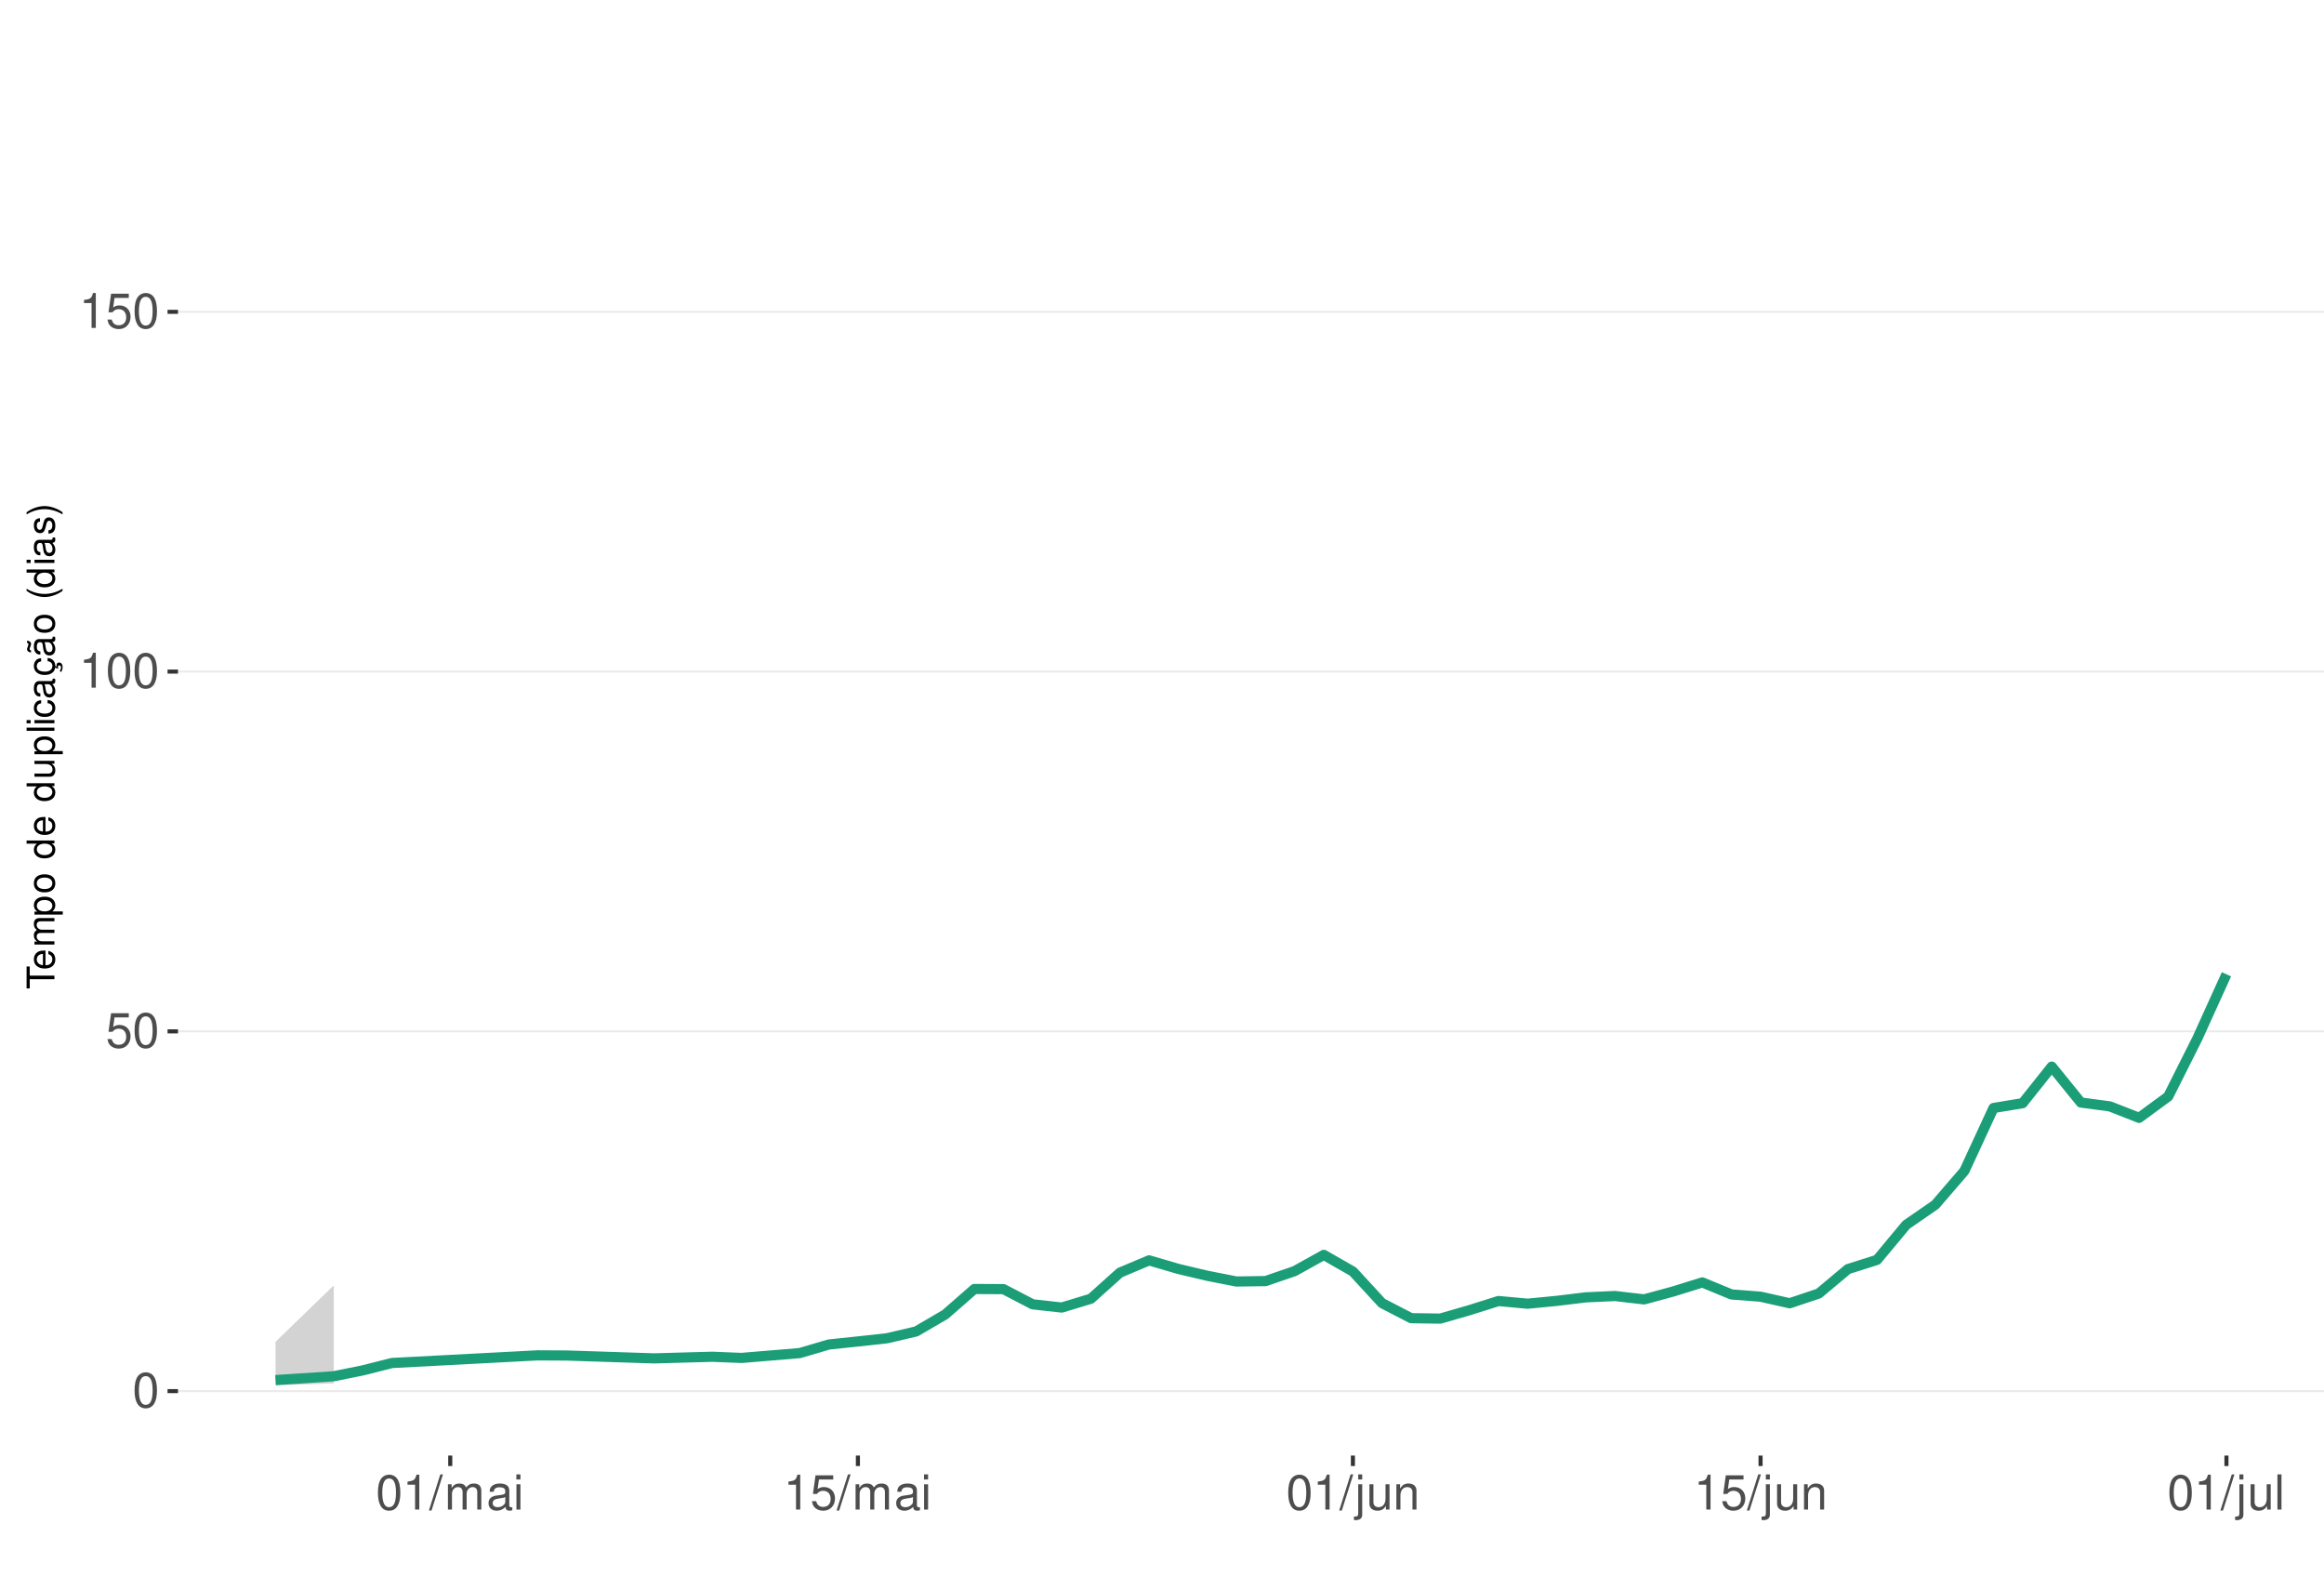
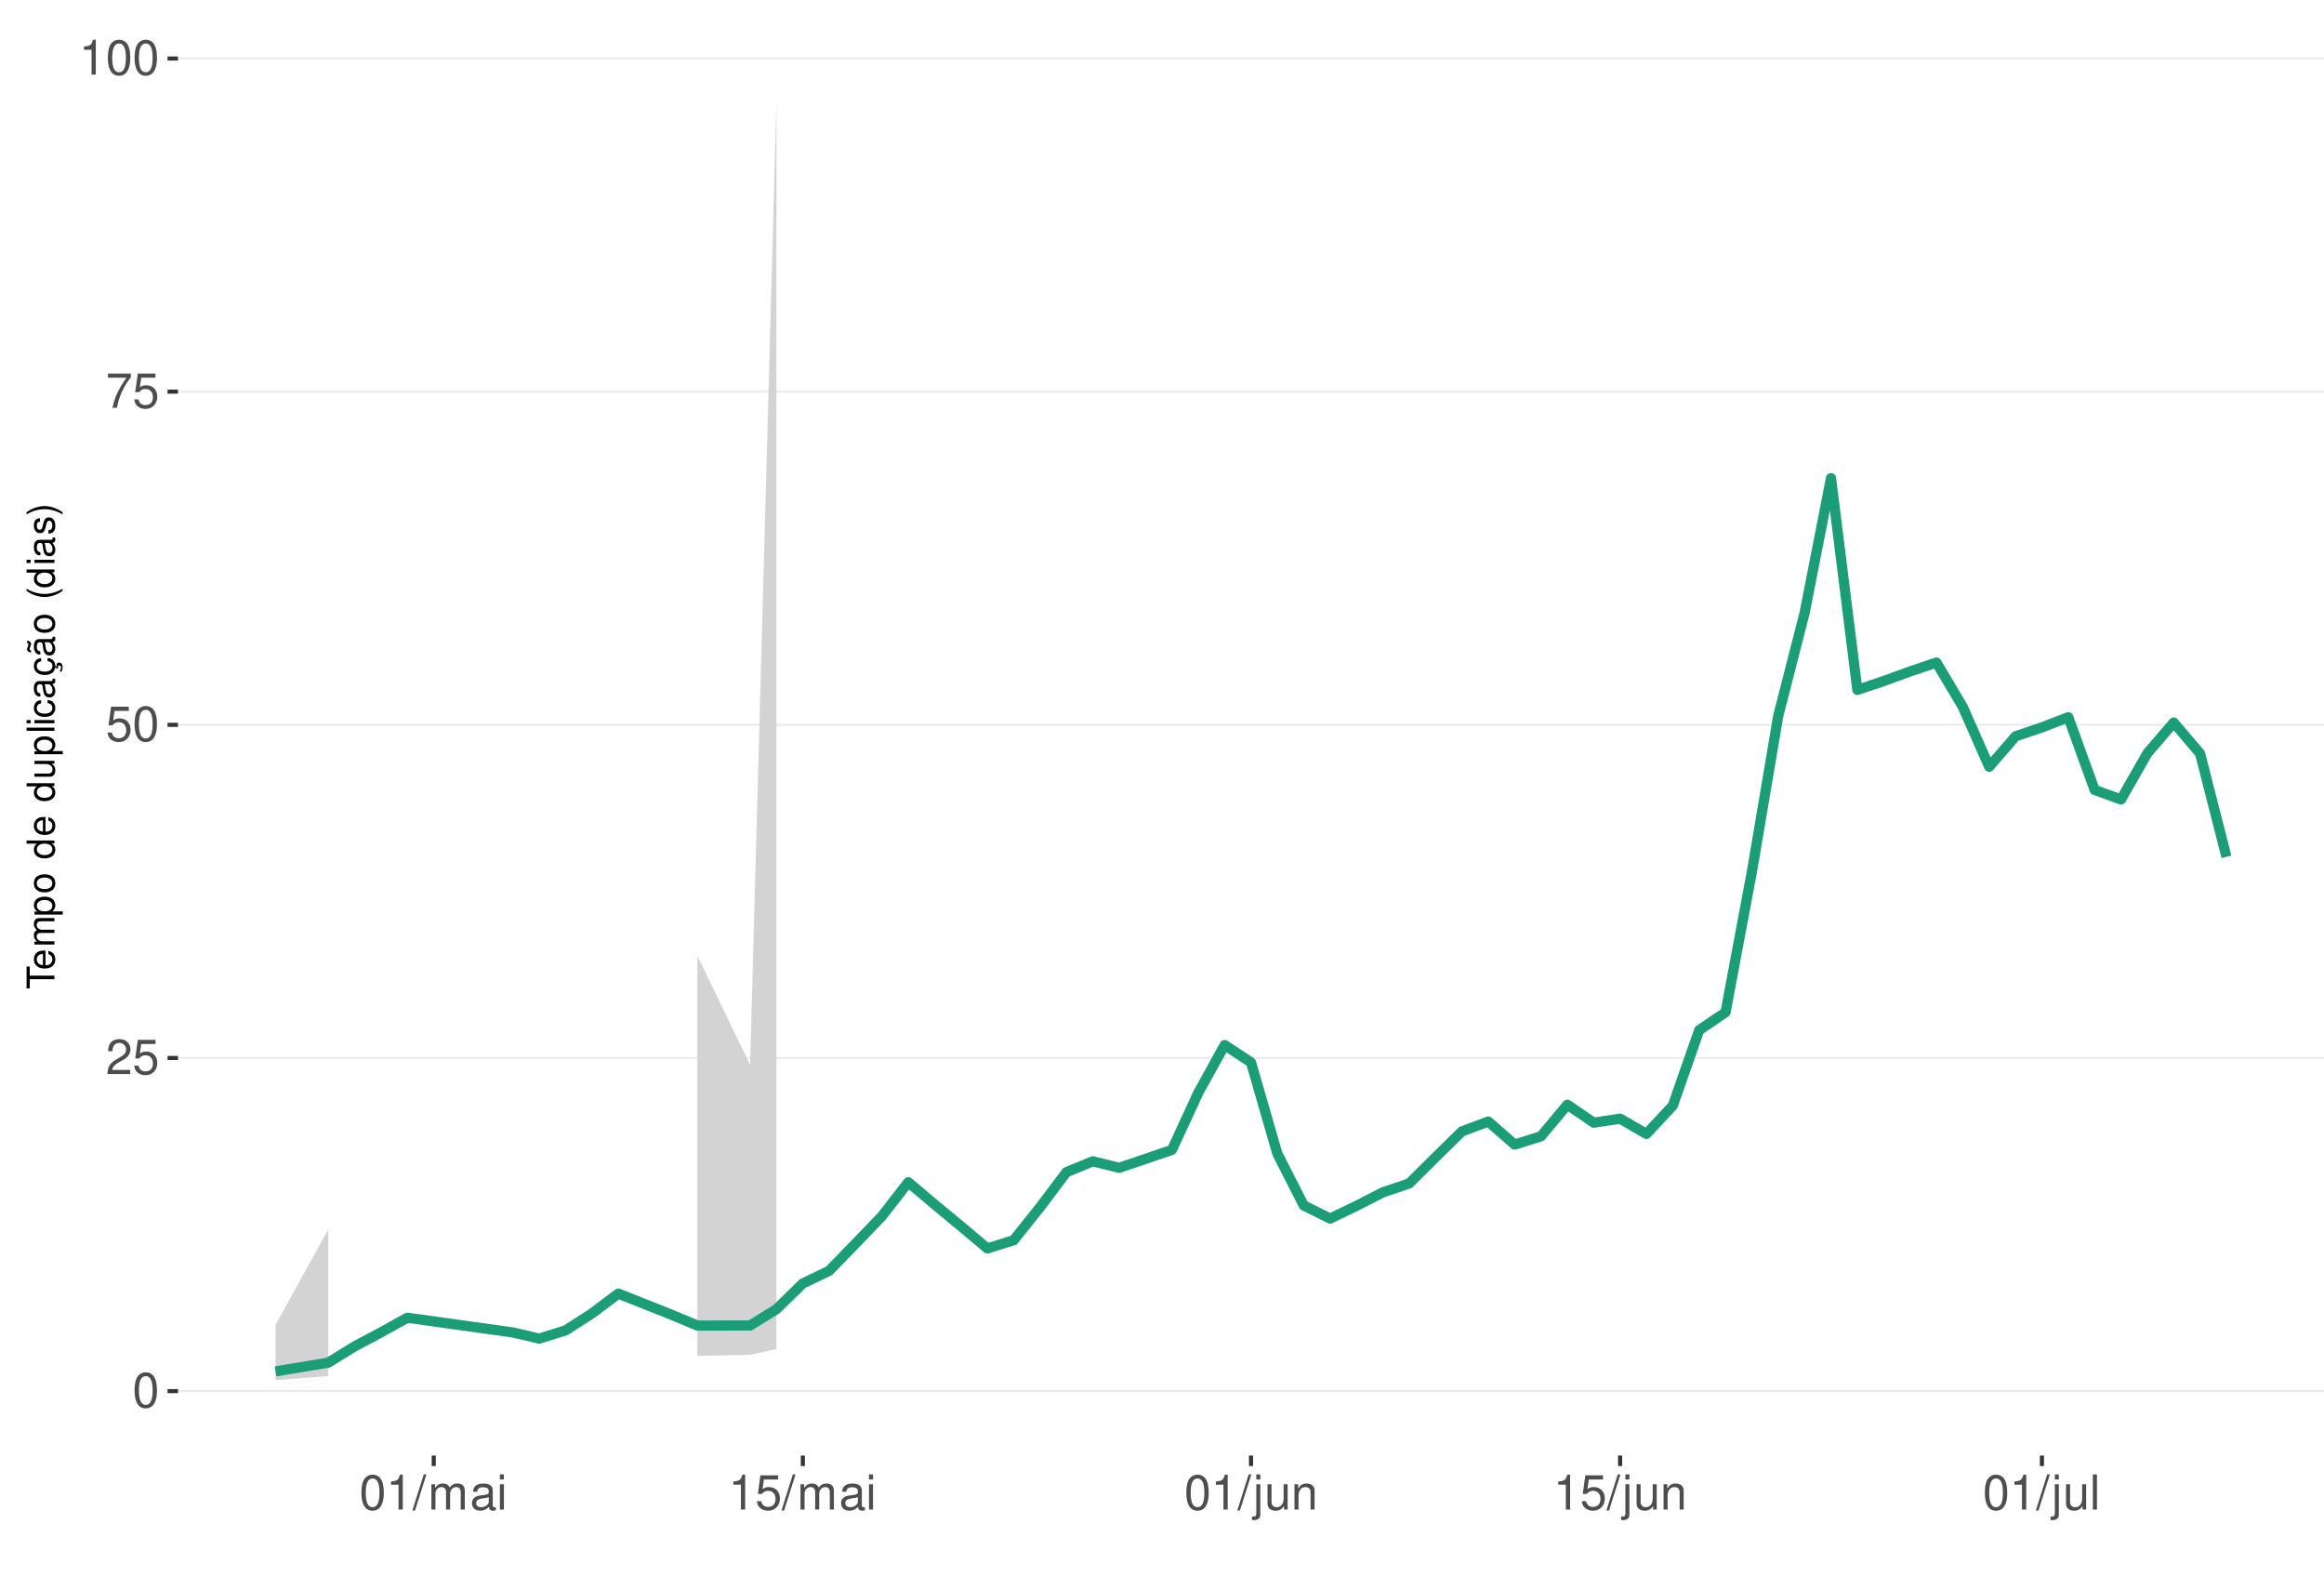
<svg xmlns="http://www.w3.org/2000/svg" xmlns:xlink="http://www.w3.org/1999/xlink" width="609pt" height="413pt" viewBox="0 0 609 413" version="1.1">
  <defs>
    <g>
      <symbol overflow="visible" id="glyph0-0">
        <path style="stroke:none;" d="" />
      </symbol>
      <symbol overflow="visible" id="glyph0-1">
        <path style="stroke:none;" d="M 3.484 -9.156 C 2.641 -9.156 1.891 -8.766 1.422 -8.156 C 0.828 -7.344 0.547 -6.125 0.547 -4.422 C 0.547 -1.344 1.562 0.297 3.484 0.297 C 5.375 0.297 6.422 -1.344 6.422 -4.359 C 6.422 -6.125 6.141 -7.312 5.547 -8.156 C 5.078 -8.781 4.328 -9.156 3.484 -9.156 Z M 3.484 -8.156 C 4.688 -8.156 5.281 -6.938 5.281 -4.453 C 5.281 -1.844 4.703 -0.625 3.453 -0.625 C 2.281 -0.625 1.688 -1.891 1.688 -4.422 C 1.688 -6.938 2.281 -8.156 3.484 -8.156 Z M 3.484 -8.156 " />
      </symbol>
      <symbol overflow="visible" id="glyph0-2">
+         <path style="stroke:none;" d="M 6.406 -1.094 L 1.688 -1.094 C 1.797 -1.859 2.203 -2.344 3.297 -3.016 L 4.562 -3.719 C 5.828 -4.422 6.469 -5.359 6.469 -6.484 C 6.469 -7.234 6.156 -7.953 5.625 -8.438 C 5.094 -8.922 4.438 -9.156 3.594 -9.156 C 2.453 -9.156 1.609 -8.75 1.109 -7.953 C 0.797 -7.484 0.656 -6.906 0.625 -5.984 L 1.75 -5.984 C 1.781 -6.609 1.859 -6.969 2.016 -7.281 C 2.297 -7.828 2.891 -8.172 3.562 -8.172 C 4.562 -8.172 5.328 -7.438 5.328 -6.453 C 5.328 -5.719 4.906 -5.094 4.109 -4.625 L 2.953 -3.953 C 1.078 -2.875 0.531 -2.016 0.438 -0.016 L 6.406 -0.016 Z M 6.406 -1.094 " />
+       </symbol>
+       <symbol overflow="visible" id="glyph0-3">
        <path style="stroke:none;" d="M 6.031 -8.969 L 1.391 -8.969 L 0.719 -4.094 L 1.75 -4.094 C 2.266 -4.703 2.703 -4.922 3.406 -4.922 C 4.609 -4.922 5.359 -4.094 5.359 -2.766 C 5.359 -1.484 4.609 -0.703 3.391 -0.703 C 2.422 -0.703 1.828 -1.188 1.562 -2.203 L 0.438 -2.203 C 0.594 -1.469 0.719 -1.109 0.984 -0.781 C 1.5 -0.094 2.406 0.297 3.422 0.297 C 5.234 0.297 6.5 -1.031 6.5 -2.922 C 6.5 -4.703 5.312 -5.906 3.594 -5.906 C 2.969 -5.906 2.453 -5.75 1.938 -5.359 L 2.297 -7.875 L 6.031 -7.875 Z M 6.031 -8.969 " />
      </symbol>
-       <symbol overflow="visible" id="glyph0-3">
+       <symbol overflow="visible" id="glyph0-4">
+         <path style="stroke:none;" d="M 6.578 -8.969 L 0.578 -8.969 L 0.578 -7.875 L 5.422 -7.875 C 3.297 -4.828 2.422 -2.953 1.75 0 L 2.938 0 C 3.438 -2.875 4.562 -5.344 6.578 -8.031 Z M 6.578 -8.969 " />
+       </symbol>
+       <symbol overflow="visible" id="glyph0-5">
        <path style="stroke:none;" d="M 3.281 -6.516 L 3.281 0 L 4.391 0 L 4.391 -9.156 L 3.656 -9.156 C 3.266 -7.75 3.016 -7.562 1.297 -7.328 L 1.297 -6.516 Z M 3.281 -6.516 " />
      </symbol>
-       <symbol overflow="visible" id="glyph0-4">
+       <symbol overflow="visible" id="glyph0-6">
        <path style="stroke:none;" d="M 2.891 -9.219 L -0.094 0.25 L 0.594 0.25 L 3.594 -9.219 Z M 2.891 -9.219 " />
      </symbol>
-       <symbol overflow="visible" id="glyph0-5">
+       <symbol overflow="visible" id="glyph0-7">
        <path style="stroke:none;" d="M 0.891 -6.625 L 0.891 0 L 1.953 0 L 1.953 -4.156 C 1.953 -5.125 2.641 -5.891 3.5 -5.891 C 4.297 -5.891 4.734 -5.422 4.734 -4.562 L 4.734 0 L 5.797 0 L 5.797 -4.156 C 5.797 -5.125 6.5 -5.891 7.359 -5.891 C 8.125 -5.891 8.578 -5.406 8.578 -4.562 L 8.578 0 L 9.641 0 L 9.641 -4.969 C 9.641 -6.156 8.953 -6.828 7.719 -6.828 C 6.828 -6.828 6.297 -6.562 5.688 -5.812 C 5.297 -6.516 4.766 -6.828 3.891 -6.828 C 3.016 -6.828 2.422 -6.5 1.859 -5.688 L 1.859 -6.625 Z M 0.891 -6.625 " />
      </symbol>
-       <symbol overflow="visible" id="glyph0-6">
+       <symbol overflow="visible" id="glyph0-8">
        <path style="stroke:none;" d="M 6.766 -0.625 C 6.656 -0.594 6.609 -0.594 6.547 -0.594 C 6.172 -0.594 5.969 -0.781 5.969 -1.109 L 5.969 -5.016 C 5.969 -6.188 5.109 -6.828 3.484 -6.828 C 2.5 -6.828 1.734 -6.547 1.281 -6.047 C 0.969 -5.703 0.844 -5.328 0.828 -4.672 L 1.891 -4.672 C 1.969 -5.484 2.453 -5.844 3.438 -5.844 C 4.406 -5.844 4.922 -5.5 4.922 -4.859 L 4.922 -4.578 C 4.906 -4.125 4.688 -3.969 3.828 -3.844 C 2.328 -3.656 2.094 -3.609 1.703 -3.438 C 0.922 -3.109 0.531 -2.531 0.531 -1.672 C 0.531 -0.469 1.359 0.297 2.703 0.297 C 3.547 0.297 4.219 0 4.969 -0.688 C 5.031 0 5.359 0.297 6.047 0.297 C 6.281 0.297 6.422 0.266 6.766 0.172 Z M 4.922 -2.094 C 4.922 -1.734 4.828 -1.516 4.5 -1.234 C 4.078 -0.828 3.562 -0.625 2.938 -0.625 C 2.109 -0.625 1.625 -1.031 1.625 -1.703 C 1.625 -2.391 2.094 -2.75 3.234 -2.906 C 4.359 -3.062 4.562 -3.109 4.922 -3.281 Z M 4.922 -2.094 " />
      </symbol>
-       <symbol overflow="visible" id="glyph0-7">
+       <symbol overflow="visible" id="glyph0-9">
        <path style="stroke:none;" d="M 1.891 -6.625 L 0.844 -6.625 L 0.844 0 L 1.891 0 Z M 1.891 -9.219 L 0.828 -9.219 L 0.828 -7.891 L 1.891 -7.891 Z M 1.891 -9.219 " />
      </symbol>
-       <symbol overflow="visible" id="glyph0-8">
+       <symbol overflow="visible" id="glyph0-10">
        <path style="stroke:none;" d="M 0.891 -6.625 L 0.891 0.969 C 0.891 1.625 0.688 1.828 0.031 1.828 C -0.047 1.828 -0.094 1.828 -0.234 1.828 L -0.234 2.719 C -0.094 2.75 -0.031 2.766 0.125 2.766 C 1.312 2.766 1.938 2.297 1.938 1.375 L 1.938 -6.625 Z M 1.938 -9.219 L 0.891 -9.219 L 0.891 -7.891 L 1.938 -7.891 Z M 1.938 -9.219 " />
      </symbol>
-       <symbol overflow="visible" id="glyph0-9">
+       <symbol overflow="visible" id="glyph0-11">
        <path style="stroke:none;" d="M 6.094 0 L 6.094 -6.625 L 5.047 -6.625 L 5.047 -2.875 C 5.047 -1.516 4.344 -0.625 3.234 -0.625 C 2.406 -0.625 1.875 -1.141 1.875 -1.938 L 1.875 -6.625 L 0.828 -6.625 L 0.828 -1.516 C 0.828 -0.422 1.641 0.297 2.938 0.297 C 3.906 0.297 4.531 -0.047 5.156 -0.922 L 5.156 0 Z M 6.094 0 " />
      </symbol>
-       <symbol overflow="visible" id="glyph0-10">
+       <symbol overflow="visible" id="glyph0-12">
        <path style="stroke:none;" d="M 0.891 -6.625 L 0.891 0 L 1.953 0 L 1.953 -3.656 C 1.953 -5.016 2.656 -5.891 3.75 -5.891 C 4.578 -5.891 5.109 -5.391 5.109 -4.594 L 5.109 0 L 6.156 0 L 6.156 -5.016 C 6.156 -6.109 5.344 -6.828 4.062 -6.828 C 3.078 -6.828 2.438 -6.438 1.859 -5.516 L 1.859 -6.625 Z M 0.891 -6.625 " />
      </symbol>
-       <symbol overflow="visible" id="glyph0-11">
+       <symbol overflow="visible" id="glyph0-13">
        <path style="stroke:none;" d="M 1.922 -9.219 L 0.859 -9.219 L 0.859 0 L 1.922 0 Z M 1.922 -9.219 " />
      </symbol>
      <symbol overflow="visible" id="glyph1-0">
        <path style="stroke:none;" d="" />
      </symbol>
      <symbol overflow="visible" id="glyph1-1">
        <path style="stroke:none;" d="M -6.469 -3.547 L -6.469 -5.938 L -7.297 -5.938 L -7.297 -0.203 L -6.469 -0.203 L -6.469 -2.609 L 0 -2.609 L 0 -3.547 Z M -6.469 -3.547 " />
      </symbol>
      <symbol overflow="visible" id="glyph1-2">
        <path style="stroke:none;" d="M -2.344 -5.125 C -3.141 -5.125 -3.625 -5.062 -4.016 -4.922 C -4.875 -4.578 -5.391 -3.781 -5.391 -2.797 C -5.391 -1.344 -4.281 -0.406 -2.547 -0.406 C -0.812 -0.406 0.234 -1.297 0.234 -2.781 C 0.234 -3.984 -0.453 -4.812 -1.594 -5.016 L -1.594 -4.188 C -0.906 -3.953 -0.547 -3.484 -0.547 -2.812 C -0.547 -2.281 -0.781 -1.828 -1.219 -1.547 C -1.516 -1.344 -1.812 -1.281 -2.344 -1.266 Z M -3.016 -1.297 C -3.984 -1.359 -4.625 -1.953 -4.625 -2.797 C -4.625 -3.641 -3.953 -4.234 -3.016 -4.234 Z M -3.016 -1.297 " />
      </symbol>
      <symbol overflow="visible" id="glyph1-3">
        <path style="stroke:none;" d="M -5.234 -0.703 L 0 -0.703 L 0 -1.547 L -3.297 -1.547 C -4.047 -1.547 -4.656 -2.094 -4.656 -2.766 C -4.656 -3.391 -4.281 -3.734 -3.609 -3.734 L 0 -3.734 L 0 -4.578 L -3.297 -4.578 C -4.047 -4.578 -4.656 -5.125 -4.656 -5.812 C -4.656 -6.422 -4.266 -6.781 -3.609 -6.781 L 0 -6.781 L 0 -7.625 L -3.938 -7.625 C -4.875 -7.625 -5.391 -7.078 -5.391 -6.094 C -5.391 -5.406 -5.188 -4.984 -4.594 -4.484 C -5.156 -4.188 -5.391 -3.766 -5.391 -3.078 C -5.391 -2.375 -5.125 -1.906 -4.5 -1.469 L -5.234 -1.469 Z M -5.234 -0.703 " />
      </symbol>
      <symbol overflow="visible" id="glyph1-4">
        <path style="stroke:none;" d="M 2.188 -0.547 L 2.188 -1.375 L -0.547 -1.375 C -0.016 -1.812 0.234 -2.312 0.234 -2.984 C 0.234 -4.344 -0.859 -5.234 -2.531 -5.234 C -4.297 -5.234 -5.391 -4.375 -5.391 -2.984 C -5.391 -2.266 -5.062 -1.703 -4.453 -1.312 L -5.234 -1.312 L -5.234 -0.547 Z M -4.609 -2.844 C -4.609 -3.766 -3.797 -4.359 -2.547 -4.359 C -1.359 -4.359 -0.547 -3.75 -0.547 -2.844 C -0.547 -1.953 -1.344 -1.375 -2.578 -1.375 C -3.812 -1.375 -4.609 -1.953 -4.609 -2.844 Z M -4.609 -2.844 " />
      </symbol>
      <symbol overflow="visible" id="glyph1-5">
        <path style="stroke:none;" d="M -5.391 -2.719 C -5.391 -1.234 -4.344 -0.359 -2.578 -0.359 C -0.812 -0.359 0.234 -1.234 0.234 -2.734 C 0.234 -4.203 -0.812 -5.094 -2.547 -5.094 C -4.359 -5.094 -5.391 -4.234 -5.391 -2.719 Z M -4.625 -2.734 C -4.625 -3.672 -3.844 -4.234 -2.547 -4.234 C -1.312 -4.234 -0.547 -3.656 -0.547 -2.734 C -0.547 -1.797 -1.312 -1.234 -2.578 -1.234 C -3.844 -1.234 -4.625 -1.797 -4.625 -2.734 Z M -4.625 -2.734 " />
      </symbol>
      <symbol overflow="visible" id="glyph1-6">
        <path style="stroke:none;" d="" />
      </symbol>
      <symbol overflow="visible" id="glyph1-7">
        <path style="stroke:none;" d="M -7.297 -4.953 L -7.297 -4.125 L -4.578 -4.125 C -5.109 -3.766 -5.391 -3.203 -5.391 -2.516 C -5.391 -1.156 -4.297 -0.266 -2.625 -0.266 C -0.859 -0.266 0.234 -1.125 0.234 -2.547 C 0.234 -3.266 -0.047 -3.766 -0.688 -4.203 L 0 -4.203 L 0 -4.953 Z M -4.609 -2.656 C -4.609 -3.547 -3.812 -4.125 -2.562 -4.125 C -1.344 -4.125 -0.547 -3.547 -0.547 -2.656 C -0.547 -1.734 -1.359 -1.125 -2.578 -1.125 C -3.797 -1.125 -4.609 -1.734 -4.609 -2.656 Z M -4.609 -2.656 " />
      </symbol>
      <symbol overflow="visible" id="glyph1-8">
        <path style="stroke:none;" d="M 0 -4.812 L -5.234 -4.812 L -5.234 -3.984 L -2.266 -3.984 C -1.203 -3.984 -0.5 -3.438 -0.5 -2.562 C -0.5 -1.906 -0.906 -1.484 -1.531 -1.484 L -5.234 -1.484 L -5.234 -0.656 L -1.203 -0.656 C -0.328 -0.656 0.234 -1.297 0.234 -2.312 C 0.234 -3.094 -0.047 -3.578 -0.734 -4.062 L 0 -4.062 Z M 0 -4.812 " />
      </symbol>
      <symbol overflow="visible" id="glyph1-9">
        <path style="stroke:none;" d="M -7.297 -1.516 L -7.297 -0.688 L 0 -0.688 L 0 -1.516 Z M -7.297 -1.516 " />
      </symbol>
      <symbol overflow="visible" id="glyph1-10">
        <path style="stroke:none;" d="M -5.234 -1.5 L -5.234 -0.672 L 0 -0.672 L 0 -1.5 Z M -7.297 -1.5 L -7.297 -0.656 L -6.234 -0.656 L -6.234 -1.5 Z M -7.297 -1.5 " />
      </symbol>
      <symbol overflow="visible" id="glyph1-11">
        <path style="stroke:none;" d="M -3.484 -4.703 C -3.984 -4.672 -4.312 -4.562 -4.609 -4.359 C -5.094 -4 -5.391 -3.375 -5.391 -2.641 C -5.391 -1.219 -4.266 -0.312 -2.531 -0.312 C -0.844 -0.312 0.234 -1.203 0.234 -2.625 C 0.234 -3.875 -0.516 -4.672 -1.797 -4.766 L -1.797 -3.938 C -0.953 -3.797 -0.547 -3.359 -0.547 -2.656 C -0.547 -1.734 -1.297 -1.188 -2.531 -1.188 C -3.844 -1.188 -4.625 -1.719 -4.625 -2.625 C -4.625 -3.328 -4.203 -3.766 -3.484 -3.875 Z M -3.484 -4.703 " />
      </symbol>
      <symbol overflow="visible" id="glyph1-12">
        <path style="stroke:none;" d="M -0.484 -5.344 C -0.469 -5.266 -0.469 -5.219 -0.469 -5.172 C -0.469 -4.875 -0.625 -4.719 -0.875 -4.719 L -3.953 -4.719 C -4.891 -4.719 -5.391 -4.047 -5.391 -2.75 C -5.391 -1.984 -5.172 -1.375 -4.781 -1.016 C -4.516 -0.766 -4.203 -0.672 -3.688 -0.656 L -3.688 -1.484 C -4.328 -1.562 -4.625 -1.938 -4.625 -2.719 C -4.625 -3.484 -4.344 -3.891 -3.844 -3.891 L -3.625 -3.891 C -3.266 -3.875 -3.125 -3.703 -3.047 -3.016 C -2.891 -1.844 -2.844 -1.656 -2.719 -1.344 C -2.453 -0.734 -2 -0.422 -1.312 -0.422 C -0.375 -0.422 0.234 -1.078 0.234 -2.141 C 0.234 -2.797 0 -3.328 -0.547 -3.922 C 0 -3.984 0.234 -4.234 0.234 -4.781 C 0.234 -4.953 0.203 -5.062 0.141 -5.344 Z M -1.656 -3.891 C -1.375 -3.891 -1.203 -3.812 -0.969 -3.562 C -0.656 -3.219 -0.5 -2.812 -0.5 -2.312 C -0.5 -1.672 -0.812 -1.297 -1.344 -1.297 C -1.891 -1.297 -2.172 -1.656 -2.297 -2.547 C -2.422 -3.438 -2.453 -3.609 -2.594 -3.891 Z M -1.656 -3.891 " />
      </symbol>
      <symbol overflow="visible" id="glyph1-13">
        <path style="stroke:none;" d="M 0.234 -2.641 C 0.234 -3.875 -0.547 -4.703 -1.797 -4.766 L -1.797 -3.938 C -0.953 -3.797 -0.531 -3.359 -0.531 -2.656 C -0.531 -1.734 -1.281 -1.188 -2.516 -1.188 C -3.844 -1.188 -4.625 -1.719 -4.625 -2.625 C -4.625 -3.328 -4.203 -3.766 -3.484 -3.875 L -3.484 -4.703 C -3.984 -4.672 -4.312 -4.562 -4.609 -4.359 C -5.094 -4 -5.391 -3.375 -5.391 -2.641 C -5.391 -1.219 -4.266 -0.312 -2.531 -0.312 C -1.469 -0.312 -0.625 -0.672 -0.156 -1.312 C 0.047 -1.594 0.125 -1.812 0.203 -2.25 L 0.922 -1.938 L 0.984 -2.062 C 0.938 -2.188 0.906 -2.25 0.906 -2.375 C 0.906 -2.656 1.047 -2.828 1.281 -2.828 C 1.547 -2.828 1.734 -2.594 1.734 -2.297 C 1.734 -2.031 1.672 -1.844 1.438 -1.406 L 1.406 -1.312 L 1.812 -1.094 C 2.078 -1.75 2.141 -1.953 2.141 -2.344 C 2.141 -3.109 1.781 -3.578 1.203 -3.578 C 0.781 -3.578 0.547 -3.297 0.547 -2.797 C 0.547 -2.703 0.547 -2.641 0.562 -2.516 Z M 0.234 -2.641 " />
      </symbol>
      <symbol overflow="visible" id="glyph1-14">
        <path style="stroke:none;" d="M -0.484 -5.344 C -0.469 -5.266 -0.469 -5.219 -0.469 -5.172 C -0.469 -4.875 -0.625 -4.719 -0.875 -4.719 L -3.953 -4.719 C -4.891 -4.719 -5.391 -4.047 -5.391 -2.75 C -5.391 -1.984 -5.172 -1.375 -4.781 -1.016 C -4.516 -0.766 -4.203 -0.672 -3.688 -0.656 L -3.688 -1.484 C -4.328 -1.562 -4.625 -1.938 -4.625 -2.719 C -4.625 -3.484 -4.344 -3.891 -3.844 -3.891 L -3.625 -3.891 C -3.266 -3.875 -3.125 -3.703 -3.047 -3.016 C -2.891 -1.844 -2.844 -1.656 -2.719 -1.344 C -2.453 -0.734 -2 -0.422 -1.312 -0.422 C -0.375 -0.422 0.234 -1.078 0.234 -2.141 C 0.234 -2.797 0 -3.328 -0.547 -3.922 C 0 -3.984 0.234 -4.234 0.234 -4.781 C 0.234 -4.953 0.203 -5.062 0.141 -5.344 Z M -1.656 -3.891 C -1.375 -3.891 -1.203 -3.812 -0.969 -3.562 C -0.656 -3.219 -0.5 -2.812 -0.5 -2.312 C -0.5 -1.672 -0.812 -1.297 -1.344 -1.297 C -1.891 -1.297 -2.172 -1.656 -2.297 -2.547 C -2.422 -3.438 -2.453 -3.609 -2.594 -3.891 Z M -7.172 -3.75 C -6.922 -3.672 -6.812 -3.547 -6.812 -3.375 C -6.812 -3.25 -6.875 -2.984 -6.984 -2.734 C -7.156 -2.312 -7.172 -2.25 -7.172 -2.047 C -7.172 -1.594 -6.797 -1.297 -6.141 -1.188 L -6.141 -1.766 C -6.375 -1.812 -6.5 -1.938 -6.5 -2.094 C -6.5 -2.203 -6.469 -2.344 -6.375 -2.578 C -6.156 -3.156 -6.125 -3.234 -6.125 -3.438 C -6.125 -3.922 -6.484 -4.219 -7.172 -4.312 Z M -7.172 -3.75 " />
      </symbol>
      <symbol overflow="visible" id="glyph1-15">
        <path style="stroke:none;" d="M -7.297 -2.359 C -5.984 -1.359 -4.156 -0.734 -2.594 -0.734 C -1.016 -0.734 0.812 -1.359 2.125 -2.359 L 2.125 -2.906 C 0.688 -2.031 -0.984 -1.547 -2.594 -1.547 C -4.188 -1.547 -5.875 -2.031 -7.297 -2.906 Z M -7.297 -2.359 " />
      </symbol>
      <symbol overflow="visible" id="glyph1-16">
        <path style="stroke:none;" d="M -3.781 -4.375 C -4.812 -4.375 -5.391 -3.688 -5.391 -2.484 C -5.391 -1.266 -4.766 -0.469 -3.797 -0.469 C -2.969 -0.469 -2.578 -0.891 -2.281 -2.125 L -2.094 -2.906 C -1.953 -3.484 -1.734 -3.719 -1.375 -3.719 C -0.875 -3.719 -0.547 -3.234 -0.547 -2.5 C -0.547 -2.047 -0.672 -1.672 -0.891 -1.453 C -1.047 -1.328 -1.188 -1.266 -1.562 -1.219 L -1.562 -0.344 C -0.344 -0.375 0.234 -1.062 0.234 -2.438 C 0.234 -3.75 -0.422 -4.594 -1.438 -4.594 C -2.203 -4.594 -2.641 -4.156 -2.891 -3.109 L -3.078 -2.312 C -3.234 -1.625 -3.453 -1.344 -3.828 -1.344 C -4.312 -1.344 -4.625 -1.766 -4.625 -2.453 C -4.625 -3.125 -4.328 -3.484 -3.781 -3.5 Z M -3.781 -4.375 " />
      </symbol>
      <symbol overflow="visible" id="glyph1-17">
        <path style="stroke:none;" d="M 2.125 -0.938 C 0.812 -1.938 -1.016 -2.562 -2.578 -2.562 C -4.156 -2.562 -5.984 -1.938 -7.297 -0.938 L -7.297 -0.375 C -5.859 -1.266 -4.188 -1.75 -2.578 -1.75 C -0.984 -1.75 0.703 -1.266 2.125 -0.375 Z M 2.125 -0.938 " />
      </symbol>
    </g>
    <clipPath id="clip1">
      <path d="M 46.645 9.961 L 609 9.961 L 609 381.328 L 46.645 381.328 Z M 46.645 9.961 " />
    </clipPath>
    <clipPath id="clip2">
      <path d="M 46.645 364 L 609 364 L 609 365 L 46.645 365 Z M 46.645 364 " />
    </clipPath>
    <clipPath id="clip3">
-       <path d="M 46.645 269 L 609 269 L 609 271 L 46.645 271 Z M 46.645 269 " />
+       <path d="M 46.645 276 L 609 276 L 609 278 L 46.645 278 Z M 46.645 276 " />
    </clipPath>
    <clipPath id="clip4">
-       <path d="M 46.645 175 L 609 175 L 609 177 L 46.645 177 Z M 46.645 175 " />
+       <path d="M 46.645 189 L 609 189 L 609 191 L 46.645 191 Z M 46.645 189 " />
    </clipPath>
    <clipPath id="clip5">
-       <path d="M 46.645 81 L 609 81 L 609 82 L 46.645 82 Z M 46.645 81 " />
+       <path d="M 46.645 102 L 609 102 L 609 103 L 46.645 103 Z M 46.645 102 " />
+     </clipPath>
+     <clipPath id="clip6">
+       <path d="M 46.645 15 L 609 15 L 609 16 L 46.645 16 Z M 46.645 15 " />
    </clipPath>
  </defs>
  <g id="surface271">
    <rect x="0" y="0" width="609" height="413" style="fill:rgb(100%,100%,100%);fill-opacity:1;stroke:none;" />
    <rect x="0" y="0" width="609" height="413" style="fill:rgb(100%,100%,100%);fill-opacity:1;stroke:none;" />
    <path style="fill:none;stroke-width:1.067;stroke-linecap:round;stroke-linejoin:round;stroke:rgb(100%,100%,100%);stroke-opacity:1;stroke-miterlimit:10;" d="M 0 413 L 609 413 L 609 0 L 0 0 Z M 0 413 " />
    <g clip-path="url(#clip1)" clip-rule="nonzero">
      <path style=" stroke:none;fill-rule:nonzero;fill:rgb(100%,100%,100%);fill-opacity:1;" d="M 46.645 381.328 L 609 381.328 L 609 9.961 L 46.645 9.961 Z M 46.645 381.328 " />
    </g>
    <g clip-path="url(#clip2)" clip-rule="nonzero">
      <path style="fill:none;stroke-width:0.533;stroke-linecap:butt;stroke-linejoin:round;stroke:rgb(92.157%,92.157%,92.157%);stroke-opacity:1;stroke-miterlimit:10;" d="M 46.645 364.449 L 609 364.449 " />
    </g>
    <g clip-path="url(#clip3)" clip-rule="nonzero">
-       <path style="fill:none;stroke-width:0.533;stroke-linecap:butt;stroke-linejoin:round;stroke:rgb(92.157%,92.157%,92.157%);stroke-opacity:1;stroke-miterlimit:10;" d="M 46.645 270.195 L 609 270.195 " />
+       <path style="fill:none;stroke-width:0.533;stroke-linecap:butt;stroke-linejoin:round;stroke:rgb(92.157%,92.157%,92.157%);stroke-opacity:1;stroke-miterlimit:10;" d="M 46.645 277.168 L 609 277.168 " />
    </g>
    <g clip-path="url(#clip4)" clip-rule="nonzero">
-       <path style="fill:none;stroke-width:0.533;stroke-linecap:butt;stroke-linejoin:round;stroke:rgb(92.157%,92.157%,92.157%);stroke-opacity:1;stroke-miterlimit:10;" d="M 46.645 175.945 L 609 175.945 " />
+       <path style="fill:none;stroke-width:0.533;stroke-linecap:butt;stroke-linejoin:round;stroke:rgb(92.157%,92.157%,92.157%);stroke-opacity:1;stroke-miterlimit:10;" d="M 46.645 189.891 L 609 189.891 " />
    </g>
    <g clip-path="url(#clip5)" clip-rule="nonzero">
-       <path style="fill:none;stroke-width:0.533;stroke-linecap:butt;stroke-linejoin:round;stroke:rgb(92.157%,92.157%,92.157%);stroke-opacity:1;stroke-miterlimit:10;" d="M 46.645 81.695 L 609 81.695 " />
-     </g>
-     <path style=" stroke:none;fill-rule:nonzero;fill:rgb(82.745%,82.745%,82.745%);fill-opacity:1;" d="M 72.207 351.52 L 87.469 336.746 L 87.469 362.43 L 72.207 362.914 Z M 72.207 351.52 " />
-     <path style="fill:none;stroke-width:2.667;stroke-linecap:butt;stroke-linejoin:round;stroke:rgb(10.588%,61.961%,46.667%);stroke-opacity:1;stroke-miterlimit:10;" d="M 72.207 361.562 L 87.469 360.551 L 95.098 359.008 L 102.727 357.082 L 140.879 355.078 L 148.512 355.121 L 171.402 355.871 L 186.66 355.445 L 194.293 355.754 L 209.551 354.488 L 217.184 352.238 L 224.812 351.438 L 232.445 350.598 L 240.074 348.816 L 247.703 344.363 L 255.336 337.691 L 262.965 337.73 L 270.594 341.707 L 278.227 342.555 L 285.855 340.246 L 293.484 333.402 L 301.117 330.191 L 308.746 332.426 L 316.379 334.234 L 324.008 335.73 L 331.637 335.621 L 339.27 333 L 346.898 328.754 L 354.527 333.113 L 362.16 341.398 L 369.789 345.344 L 377.418 345.449 L 385.051 343.246 L 392.68 340.844 L 400.312 341.547 L 407.941 340.805 L 415.57 339.883 L 423.203 339.531 L 430.832 340.418 L 438.461 338.344 L 446.094 335.973 L 453.723 339.121 L 461.352 339.711 L 468.984 341.43 L 476.613 338.875 L 484.246 332.48 L 491.875 330.062 L 499.504 320.895 L 507.137 315.625 L 514.766 306.77 L 522.395 290.277 L 530.027 289.012 L 537.656 279.434 L 545.285 288.84 L 552.918 289.863 L 560.547 292.855 L 568.18 287.25 L 575.809 272.062 L 583.438 255.246 " />
+       <path style="fill:none;stroke-width:0.533;stroke-linecap:butt;stroke-linejoin:round;stroke:rgb(92.157%,92.157%,92.157%);stroke-opacity:1;stroke-miterlimit:10;" d="M 46.645 102.609 L 609 102.609 " />
+     </g>
+     <g clip-path="url(#clip6)" clip-rule="nonzero">
+       <path style="fill:none;stroke-width:0.533;stroke-linecap:butt;stroke-linejoin:round;stroke:rgb(92.157%,92.157%,92.157%);stroke-opacity:1;stroke-miterlimit:10;" d="M 46.645 15.328 L 609 15.328 " />
+     </g>
+     <path style=" stroke:none;fill-rule:nonzero;fill:rgb(82.745%,82.745%,82.745%);fill-opacity:1;" d="M 72.207 347.109 L 86.023 322.078 L 86.023 360.488 L 72.207 361.562 Z M 72.207 347.109 " />
+     <path style=" stroke:none;fill-rule:nonzero;fill:rgb(82.745%,82.745%,82.745%);fill-opacity:1;" d="M 182.742 250.395 L 196.559 278.949 L 203.469 26.844 L 203.469 353.414 L 196.559 354.953 L 182.742 355.223 Z M 182.742 250.395 " />
+     <path style="fill:none;stroke-width:2.667;stroke-linecap:butt;stroke-linejoin:round;stroke:rgb(10.588%,61.961%,46.667%);stroke-opacity:1;stroke-miterlimit:10;" d="M 72.207 359.277 L 86.023 356.984 L 92.934 352.727 L 99.84 349.055 L 106.75 345.223 L 134.383 349.074 L 141.293 350.691 L 148.199 348.539 L 155.109 344.113 L 162.02 338.898 L 175.836 344.383 L 182.742 347.273 L 196.559 347.262 L 203.469 342.973 L 210.379 336.234 L 217.285 332.918 L 224.195 325.797 L 231.102 318.621 L 238.012 309.719 L 244.922 315.543 L 251.828 321.262 L 258.738 327.07 L 265.645 324.902 L 272.555 316.25 L 279.461 307.082 L 286.371 304.242 L 293.281 305.945 L 300.188 303.602 L 307.098 301.258 L 314.004 286.301 L 320.914 273.781 L 327.824 278.328 L 334.73 302.242 L 341.641 315.801 L 348.547 319.242 L 355.457 315.918 L 362.363 312.375 L 369.273 310.047 L 376.184 303.184 L 383.09 296.406 L 390 293.824 L 396.906 299.863 L 403.816 297.68 L 410.727 289.414 L 417.633 294.121 L 424.543 293.074 L 431.449 297.062 L 438.359 289.645 L 445.27 269.879 L 452.176 265.203 L 459.086 228.348 L 465.992 187.52 L 472.902 160.527 L 479.809 125.27 L 486.719 180.742 L 493.629 178.418 L 500.535 175.902 L 507.445 173.578 L 514.352 185.211 L 521.262 200.879 L 528.172 192.898 L 535.078 190.562 L 541.988 187.895 L 548.895 206.949 L 555.805 209.449 L 562.711 197.34 L 569.621 189.293 L 576.531 197.418 L 583.438 224.477 " />
    <g style="fill:rgb(30.196%,30.196%,30.196%);fill-opacity:1;">
      <use xlink:href="#glyph0-1" x="34.715" y="368.671" />
    </g>
    <g style="fill:rgb(30.196%,30.196%,30.196%);fill-opacity:1;">
-       <use xlink:href="#glyph0-2" x="27.715" y="274.417" />
-       <use xlink:href="#glyph0-1" x="34.715" y="274.417" />
-     </g>
-     <g style="fill:rgb(30.196%,30.196%,30.196%);fill-opacity:1;">
-       <use xlink:href="#glyph0-3" x="20.715" y="180.167" />
-       <use xlink:href="#glyph0-1" x="27.715" y="180.167" />
-       <use xlink:href="#glyph0-1" x="34.715" y="180.167" />
-     </g>
-     <g style="fill:rgb(30.196%,30.196%,30.196%);fill-opacity:1;">
-       <use xlink:href="#glyph0-3" x="20.715" y="85.917" />
-       <use xlink:href="#glyph0-2" x="27.715" y="85.917" />
-       <use xlink:href="#glyph0-1" x="34.715" y="85.917" />
+       <use xlink:href="#glyph0-2" x="27.715" y="281.39" />
+       <use xlink:href="#glyph0-3" x="34.715" y="281.39" />
+     </g>
+     <g style="fill:rgb(30.196%,30.196%,30.196%);fill-opacity:1;">
+       <use xlink:href="#glyph0-3" x="27.715" y="194.112" />
+       <use xlink:href="#glyph0-1" x="34.715" y="194.112" />
+     </g>
+     <g style="fill:rgb(30.196%,30.196%,30.196%);fill-opacity:1;">
+       <use xlink:href="#glyph0-4" x="27.715" y="106.831" />
+       <use xlink:href="#glyph0-3" x="34.715" y="106.831" />
+     </g>
+     <g style="fill:rgb(30.196%,30.196%,30.196%);fill-opacity:1;">
+       <use xlink:href="#glyph0-5" x="20.715" y="19.55" />
+       <use xlink:href="#glyph0-1" x="27.715" y="19.55" />
+       <use xlink:href="#glyph0-1" x="34.715" y="19.55" />
    </g>
    <path style="fill:none;stroke-width:1.067;stroke-linecap:butt;stroke-linejoin:round;stroke:rgb(20%,20%,20%);stroke-opacity:1;stroke-miterlimit:10;" d="M 43.906 364.449 L 46.645 364.449 " />
-     <path style="fill:none;stroke-width:1.067;stroke-linecap:butt;stroke-linejoin:round;stroke:rgb(20%,20%,20%);stroke-opacity:1;stroke-miterlimit:10;" d="M 43.906 270.195 L 46.645 270.195 " />
-     <path style="fill:none;stroke-width:1.067;stroke-linecap:butt;stroke-linejoin:round;stroke:rgb(20%,20%,20%);stroke-opacity:1;stroke-miterlimit:10;" d="M 43.906 175.945 L 46.645 175.945 " />
-     <path style="fill:none;stroke-width:1.067;stroke-linecap:butt;stroke-linejoin:round;stroke:rgb(20%,20%,20%);stroke-opacity:1;stroke-miterlimit:10;" d="M 43.906 81.695 L 46.645 81.695 " />
-     <path style="fill:none;stroke-width:1.067;stroke-linecap:butt;stroke-linejoin:round;stroke:rgb(20%,20%,20%);stroke-opacity:1;stroke-miterlimit:10;" d="M 117.988 384.07 L 117.988 381.328 " />
-     <path style="fill:none;stroke-width:1.067;stroke-linecap:butt;stroke-linejoin:round;stroke:rgb(20%,20%,20%);stroke-opacity:1;stroke-miterlimit:10;" d="M 224.812 384.07 L 224.812 381.328 " />
-     <path style="fill:none;stroke-width:1.067;stroke-linecap:butt;stroke-linejoin:round;stroke:rgb(20%,20%,20%);stroke-opacity:1;stroke-miterlimit:10;" d="M 354.527 384.07 L 354.527 381.328 " />
-     <path style="fill:none;stroke-width:1.067;stroke-linecap:butt;stroke-linejoin:round;stroke:rgb(20%,20%,20%);stroke-opacity:1;stroke-miterlimit:10;" d="M 461.352 384.07 L 461.352 381.328 " />
-     <path style="fill:none;stroke-width:1.067;stroke-linecap:butt;stroke-linejoin:round;stroke:rgb(20%,20%,20%);stroke-opacity:1;stroke-miterlimit:10;" d="M 583.438 384.07 L 583.438 381.328 " />
-     <g style="fill:rgb(30.196%,30.196%,30.196%);fill-opacity:1;">
-       <use xlink:href="#glyph0-1" x="98.488" y="395.483" />
-       <use xlink:href="#glyph0-3" x="105.488" y="395.483" />
-       <use xlink:href="#glyph0-4" x="112.488" y="395.483" />
-       <use xlink:href="#glyph0-5" x="116.488" y="395.483" />
-       <use xlink:href="#glyph0-6" x="127.488" y="395.483" />
-       <use xlink:href="#glyph0-7" x="134.488" y="395.483" />
-     </g>
-     <g style="fill:rgb(30.196%,30.196%,30.196%);fill-opacity:1;">
-       <use xlink:href="#glyph0-3" x="205.312" y="395.483" />
-       <use xlink:href="#glyph0-2" x="212.312" y="395.483" />
-       <use xlink:href="#glyph0-4" x="219.312" y="395.483" />
-       <use xlink:href="#glyph0-5" x="223.312" y="395.483" />
-       <use xlink:href="#glyph0-6" x="234.312" y="395.483" />
-       <use xlink:href="#glyph0-7" x="241.312" y="395.483" />
-     </g>
-     <g style="fill:rgb(30.196%,30.196%,30.196%);fill-opacity:1;">
-       <use xlink:href="#glyph0-1" x="337.027" y="395.483" />
-       <use xlink:href="#glyph0-3" x="344.027" y="395.483" />
-       <use xlink:href="#glyph0-4" x="351.027" y="395.483" />
-       <use xlink:href="#glyph0-8" x="355.027" y="395.483" />
-       <use xlink:href="#glyph0-9" x="358.027" y="395.483" />
-       <use xlink:href="#glyph0-10" x="365.027" y="395.483" />
-     </g>
-     <g style="fill:rgb(30.196%,30.196%,30.196%);fill-opacity:1;">
-       <use xlink:href="#glyph0-3" x="443.852" y="395.483" />
-       <use xlink:href="#glyph0-2" x="450.852" y="395.483" />
-       <use xlink:href="#glyph0-4" x="457.852" y="395.483" />
-       <use xlink:href="#glyph0-8" x="461.852" y="395.483" />
-       <use xlink:href="#glyph0-9" x="464.852" y="395.483" />
-       <use xlink:href="#glyph0-10" x="471.852" y="395.483" />
-     </g>
-     <g style="fill:rgb(30.196%,30.196%,30.196%);fill-opacity:1;">
-       <use xlink:href="#glyph0-1" x="567.938" y="395.483" />
-       <use xlink:href="#glyph0-3" x="574.938" y="395.483" />
-       <use xlink:href="#glyph0-4" x="581.938" y="395.483" />
-       <use xlink:href="#glyph0-8" x="585.938" y="395.483" />
-       <use xlink:href="#glyph0-9" x="588.938" y="395.483" />
-       <use xlink:href="#glyph0-11" x="595.938" y="395.483" />
+     <path style="fill:none;stroke-width:1.067;stroke-linecap:butt;stroke-linejoin:round;stroke:rgb(20%,20%,20%);stroke-opacity:1;stroke-miterlimit:10;" d="M 43.906 277.168 L 46.645 277.168 " />
+     <path style="fill:none;stroke-width:1.067;stroke-linecap:butt;stroke-linejoin:round;stroke:rgb(20%,20%,20%);stroke-opacity:1;stroke-miterlimit:10;" d="M 43.906 189.891 L 46.645 189.891 " />
+     <path style="fill:none;stroke-width:1.067;stroke-linecap:butt;stroke-linejoin:round;stroke:rgb(20%,20%,20%);stroke-opacity:1;stroke-miterlimit:10;" d="M 43.906 102.609 L 46.645 102.609 " />
+     <path style="fill:none;stroke-width:1.067;stroke-linecap:butt;stroke-linejoin:round;stroke:rgb(20%,20%,20%);stroke-opacity:1;stroke-miterlimit:10;" d="M 43.906 15.328 L 46.645 15.328 " />
+     <path style="fill:none;stroke-width:1.067;stroke-linecap:butt;stroke-linejoin:round;stroke:rgb(20%,20%,20%);stroke-opacity:1;stroke-miterlimit:10;" d="M 113.656 384.07 L 113.656 381.328 " />
+     <path style="fill:none;stroke-width:1.067;stroke-linecap:butt;stroke-linejoin:round;stroke:rgb(20%,20%,20%);stroke-opacity:1;stroke-miterlimit:10;" d="M 210.379 384.07 L 210.379 381.328 " />
+     <path style="fill:none;stroke-width:1.067;stroke-linecap:butt;stroke-linejoin:round;stroke:rgb(20%,20%,20%);stroke-opacity:1;stroke-miterlimit:10;" d="M 327.824 384.07 L 327.824 381.328 " />
+     <path style="fill:none;stroke-width:1.067;stroke-linecap:butt;stroke-linejoin:round;stroke:rgb(20%,20%,20%);stroke-opacity:1;stroke-miterlimit:10;" d="M 424.543 384.07 L 424.543 381.328 " />
+     <path style="fill:none;stroke-width:1.067;stroke-linecap:butt;stroke-linejoin:round;stroke:rgb(20%,20%,20%);stroke-opacity:1;stroke-miterlimit:10;" d="M 535.078 384.07 L 535.078 381.328 " />
+     <g style="fill:rgb(30.196%,30.196%,30.196%);fill-opacity:1;">
+       <use xlink:href="#glyph0-1" x="94.156" y="395.483" />
+       <use xlink:href="#glyph0-5" x="101.156" y="395.483" />
+       <use xlink:href="#glyph0-6" x="108.156" y="395.483" />
+       <use xlink:href="#glyph0-7" x="112.156" y="395.483" />
+       <use xlink:href="#glyph0-8" x="123.156" y="395.483" />
+       <use xlink:href="#glyph0-9" x="130.156" y="395.483" />
+     </g>
+     <g style="fill:rgb(30.196%,30.196%,30.196%);fill-opacity:1;">
+       <use xlink:href="#glyph0-5" x="190.879" y="395.483" />
+       <use xlink:href="#glyph0-3" x="197.879" y="395.483" />
+       <use xlink:href="#glyph0-6" x="204.879" y="395.483" />
+       <use xlink:href="#glyph0-7" x="208.879" y="395.483" />
+       <use xlink:href="#glyph0-8" x="219.879" y="395.483" />
+       <use xlink:href="#glyph0-9" x="226.879" y="395.483" />
+     </g>
+     <g style="fill:rgb(30.196%,30.196%,30.196%);fill-opacity:1;">
+       <use xlink:href="#glyph0-1" x="310.324" y="395.483" />
+       <use xlink:href="#glyph0-5" x="317.324" y="395.483" />
+       <use xlink:href="#glyph0-6" x="324.324" y="395.483" />
+       <use xlink:href="#glyph0-10" x="328.324" y="395.483" />
+       <use xlink:href="#glyph0-11" x="331.324" y="395.483" />
+       <use xlink:href="#glyph0-12" x="338.324" y="395.483" />
+     </g>
+     <g style="fill:rgb(30.196%,30.196%,30.196%);fill-opacity:1;">
+       <use xlink:href="#glyph0-5" x="407.043" y="395.483" />
+       <use xlink:href="#glyph0-3" x="414.043" y="395.483" />
+       <use xlink:href="#glyph0-6" x="421.043" y="395.483" />
+       <use xlink:href="#glyph0-10" x="425.043" y="395.483" />
+       <use xlink:href="#glyph0-11" x="428.043" y="395.483" />
+       <use xlink:href="#glyph0-12" x="435.043" y="395.483" />
+     </g>
+     <g style="fill:rgb(30.196%,30.196%,30.196%);fill-opacity:1;">
+       <use xlink:href="#glyph0-1" x="519.578" y="395.483" />
+       <use xlink:href="#glyph0-5" x="526.578" y="395.483" />
+       <use xlink:href="#glyph0-6" x="533.578" y="395.483" />
+       <use xlink:href="#glyph0-10" x="537.578" y="395.483" />
+       <use xlink:href="#glyph0-11" x="540.578" y="395.483" />
+       <use xlink:href="#glyph0-13" x="547.578" y="395.483" />
    </g>
    <g style="fill:rgb(0%,0%,0%);fill-opacity:1;">
      <use xlink:href="#glyph1-1" x="14.263" y="259.145" />
      <use xlink:href="#glyph1-2" x="14.263" y="254.145" />
      <use xlink:href="#glyph1-3" x="14.263" y="248.145" />
      <use xlink:href="#glyph1-4" x="14.263" y="240.145" />
      <use xlink:href="#glyph1-5" x="14.263" y="234.145" />
      <use xlink:href="#glyph1-6" x="14.263" y="228.145" />
      <use xlink:href="#glyph1-7" x="14.263" y="225.145" />
      <use xlink:href="#glyph1-2" x="14.263" y="219.145" />
      <use xlink:href="#glyph1-6" x="14.263" y="213.145" />
      <use xlink:href="#glyph1-7" x="14.263" y="210.145" />
      <use xlink:href="#glyph1-8" x="14.263" y="204.145" />
      <use xlink:href="#glyph1-4" x="14.263" y="198.145" />
      <use xlink:href="#glyph1-9" x="14.263" y="192.145" />
      <use xlink:href="#glyph1-10" x="14.263" y="190.145" />
      <use xlink:href="#glyph1-11" x="14.263" y="188.145" />
      <use xlink:href="#glyph1-12" x="14.263" y="183.145" />
      <use xlink:href="#glyph1-13" x="14.263" y="177.145" />
      <use xlink:href="#glyph1-14" x="14.263" y="172.145" />
      <use xlink:href="#glyph1-5" x="14.263" y="166.145" />
      <use xlink:href="#glyph1-6" x="14.263" y="160.145" />
      <use xlink:href="#glyph1-15" x="14.263" y="157.145" />
      <use xlink:href="#glyph1-7" x="14.263" y="154.145" />
      <use xlink:href="#glyph1-10" x="14.263" y="148.145" />
      <use xlink:href="#glyph1-12" x="14.263" y="146.145" />
      <use xlink:href="#glyph1-16" x="14.263" y="140.145" />
      <use xlink:href="#glyph1-17" x="14.263" y="135.145" />
    </g>
  </g>
</svg>
